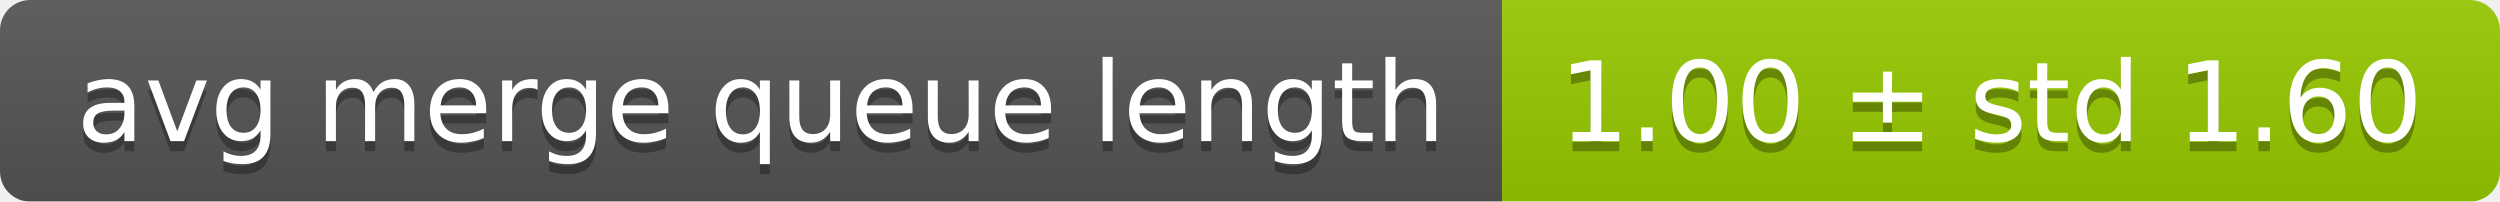
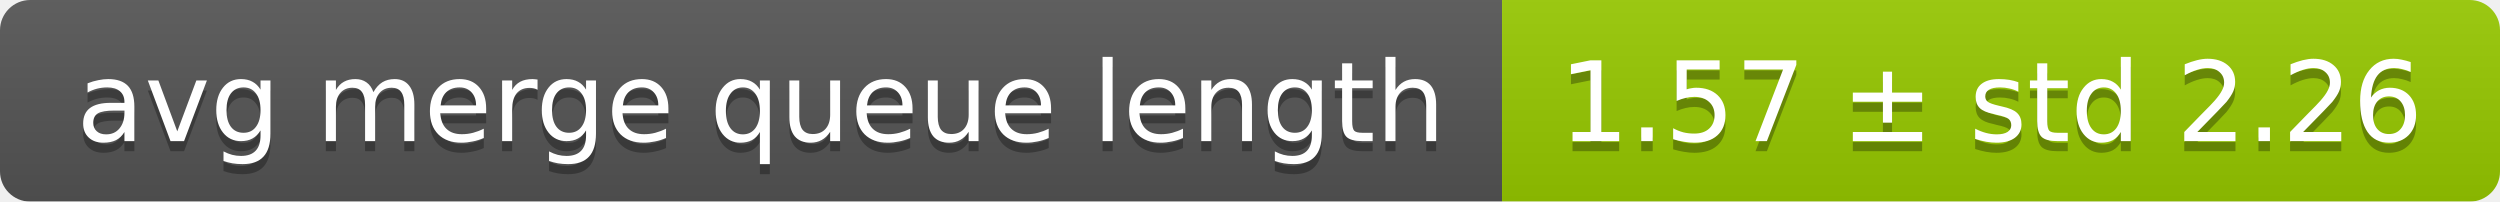
<svg xmlns="http://www.w3.org/2000/svg" width="248" height="20">
  <linearGradient id="smooth" x2="0" y2="100%">
    <stop offset="0" stop-color="#bbb" stop-opacity=".1" />
    <stop offset="1" stop-opacity=".1" />
  </linearGradient>
  <mask id="round">
    <rect width="248" height="20" rx="3" fill="#fff" />
  </mask>
  <g mask="url(#round)">
    <rect width="149" height="20" fill="#555" />
    <rect x="149" width="99" height="20" fill="#97ca00" />
    <rect width="248" height="20" fill="url(#smooth)" />
  </g>
  <g fill="#fff" text-anchor="middle" font-family="DejaVu Sans,Verdana,Geneva,sans-serif" font-size="11">
    <text x="75.5" y="15" fill="#010101" fill-opacity=".3">avg merge queue length</text>
    <text x="75.5" y="14">avg merge queue length</text>
-     <text x="197.5" y="15" fill="#010101" fill-opacity=".3">1.00 ± std 1.60</text>
-     <text x="197.5" y="14">1.00 ± std 1.60</text>
+     <text x="197.5" y="15" fill="#010101" fill-opacity=".3">1.57 ± std 2.26</text>
+     <text x="197.5" y="14">1.57 ± std 2.26</text>
  </g>
</svg>
